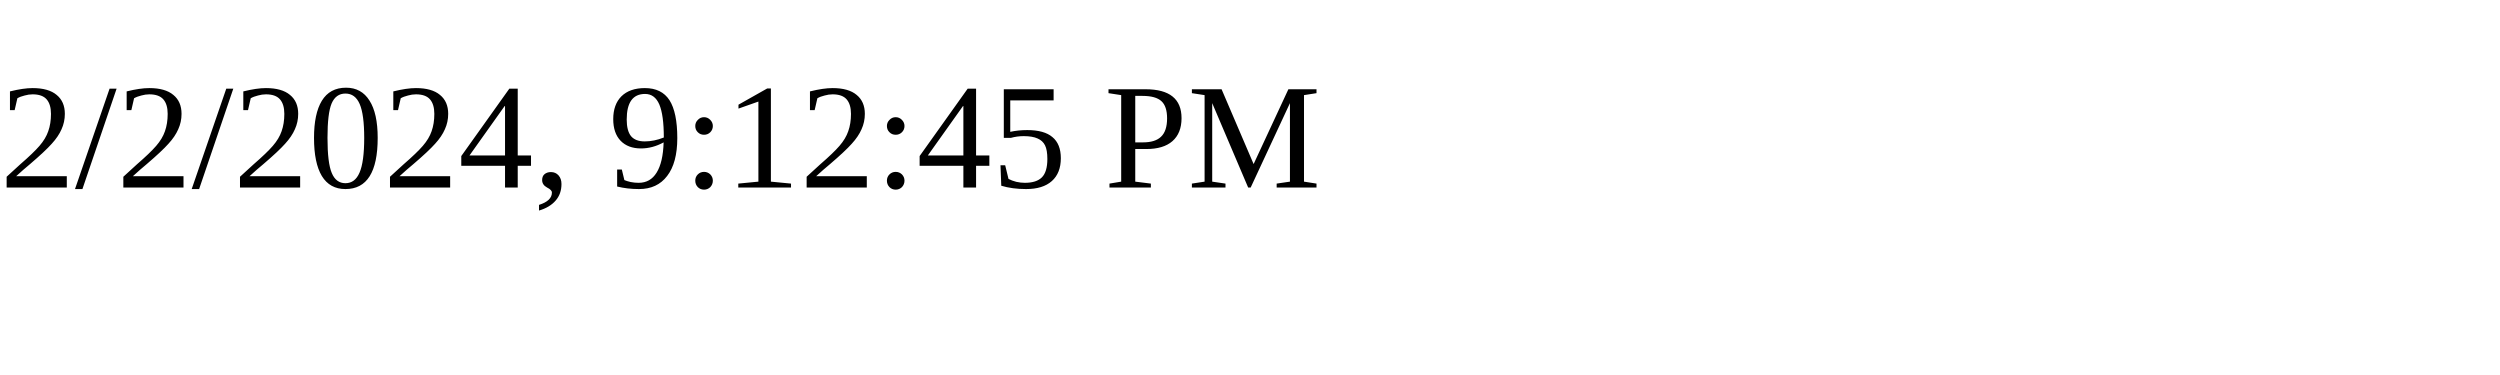
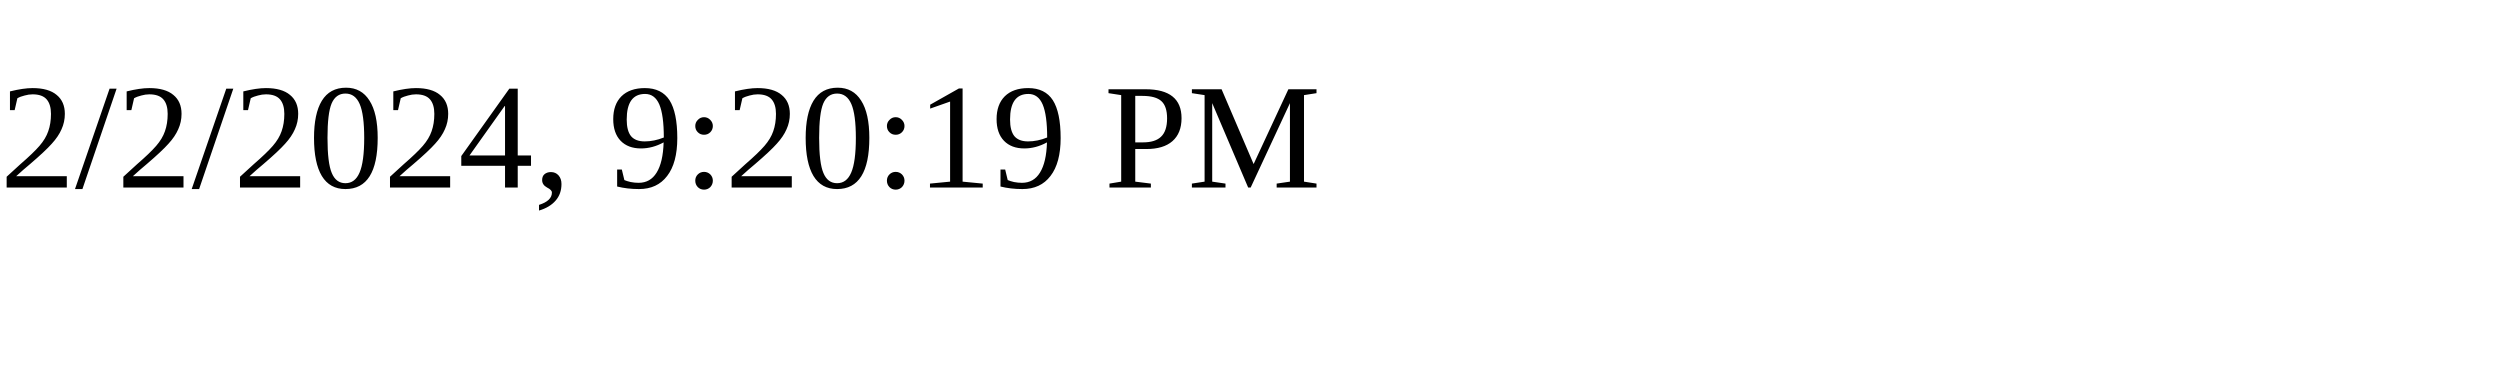
<svg xmlns="http://www.w3.org/2000/svg" height="30" width="200">
-   <text x="0" y="15">2/2/2024, 9:12:45 PM</text>
+   <text x="0" y="15">2/2/2024, 9:20:19 PM</text>
</svg>
